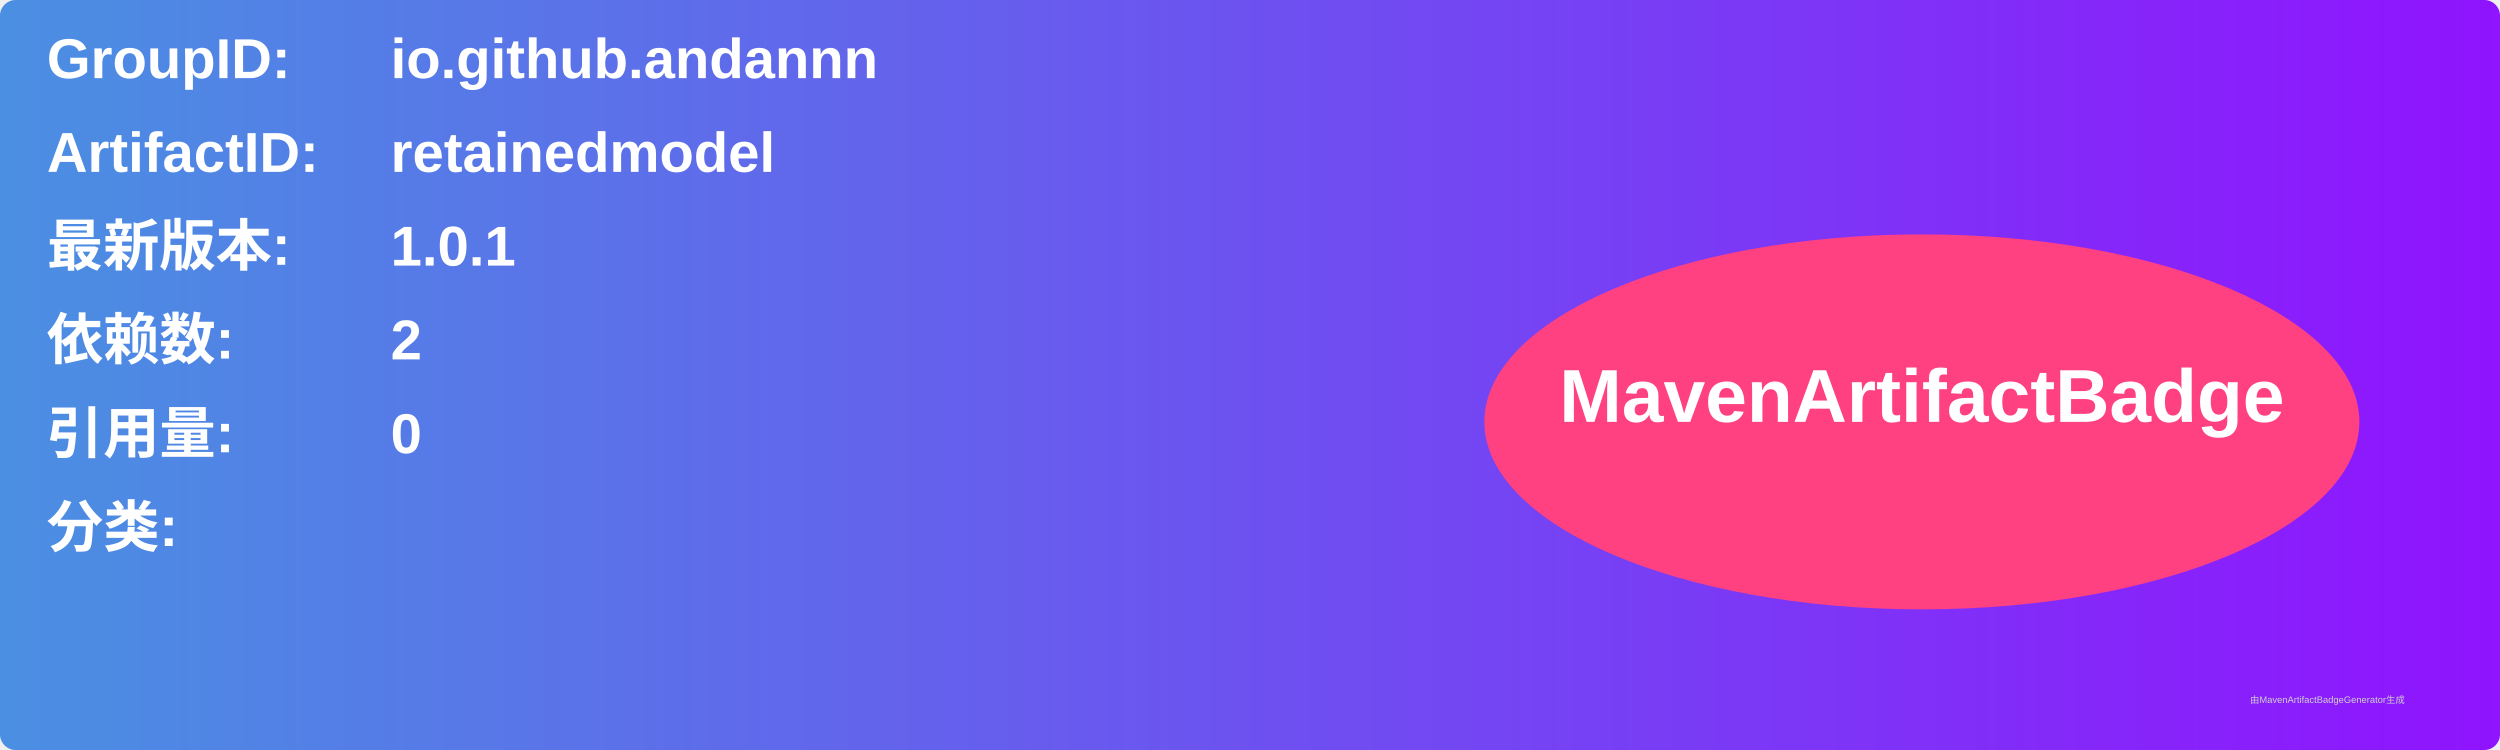
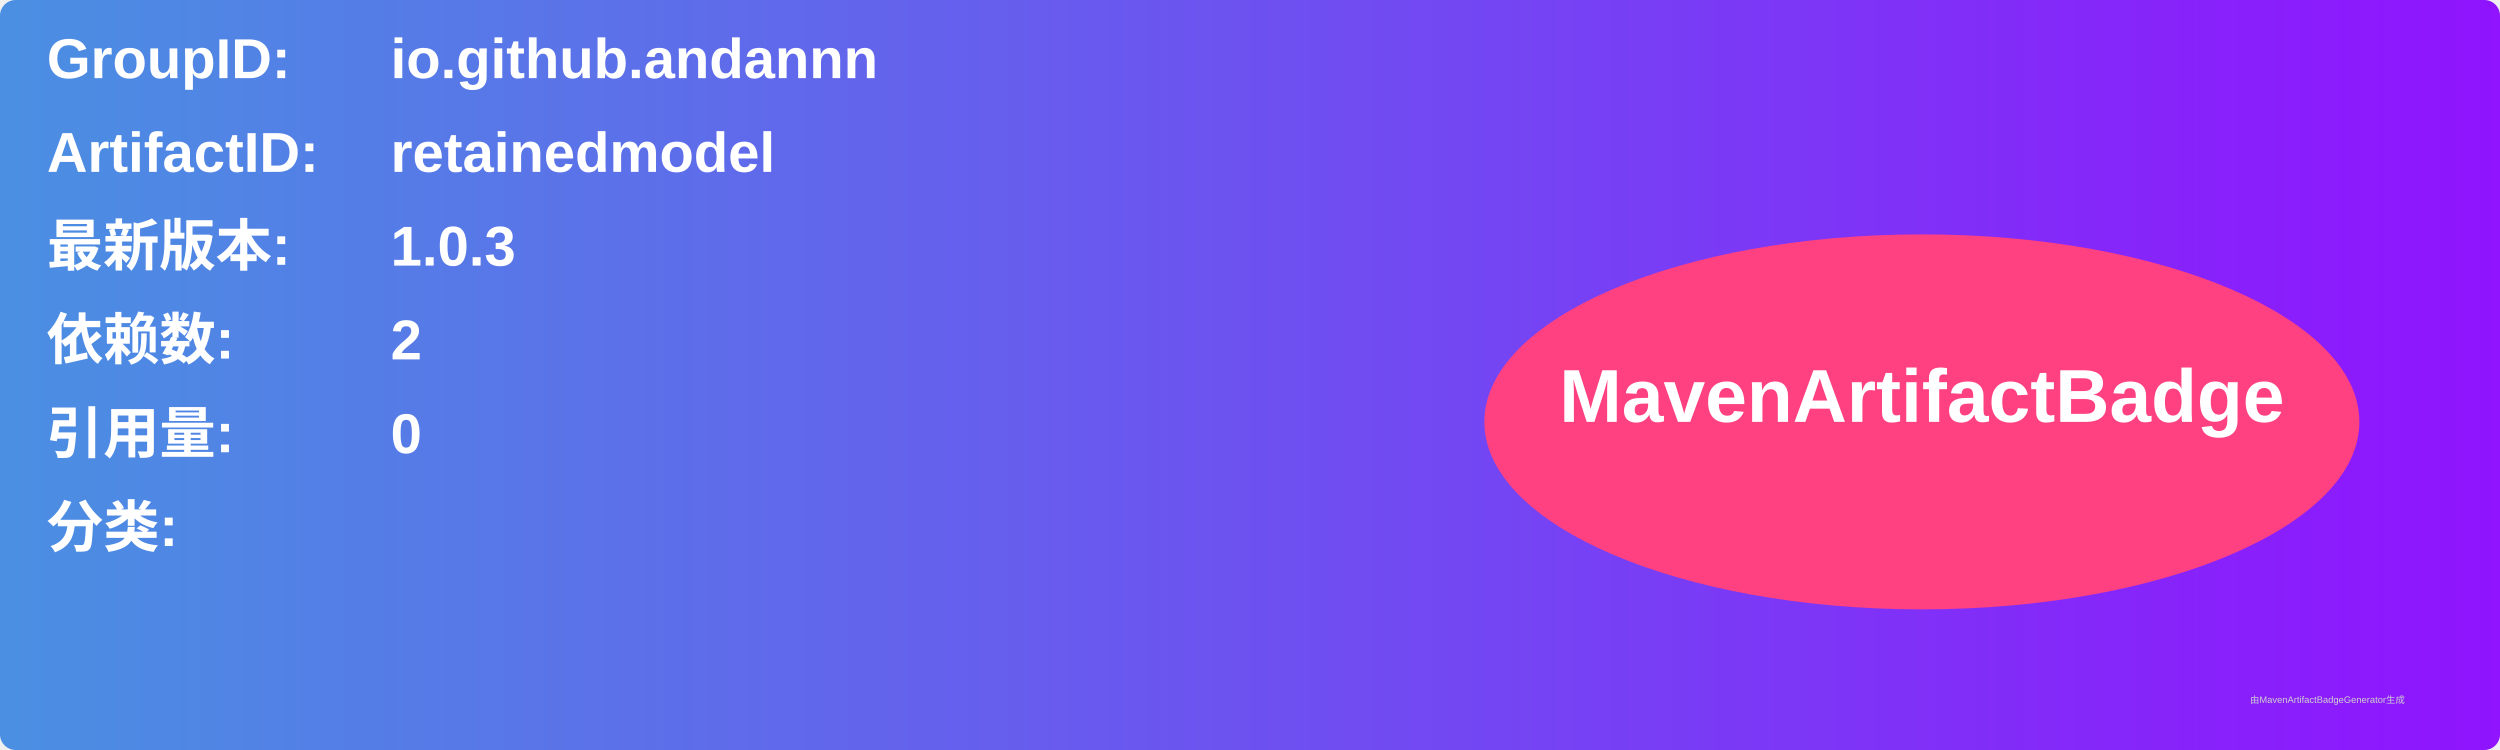
<svg xmlns="http://www.w3.org/2000/svg" width="800" height="240" viewBox="0 0 800 240">
  <linearGradient id="grad" x1="0%" y1="0%" x2="100%" y2="0%">
    <stop offset="0%" stop-color="#4a90e2" />
    <stop offset="100%" stop-color="#9013fe" />
  </linearGradient>
  <rect width="100%" height="100%" rx="5" ry="5" fill="url(#grad)" />
  <g transform="translate(15, 15)">
    <text x="0" y="10" font-family="Arial" font-size="18" fill="white" font-weight="bold" width="260">GroupID:</text>
    <text x="110" y="10" font-family="Arial" font-size="18" fill="white" font-weight="bold" width="460">io.github.andannn</text>
    <text x="0" y="40" font-family="Arial" font-size="18" fill="white" font-weight="bold" width="260">ArtifactID:</text>
    <text x="110" y="40" font-family="Arial" font-size="18" fill="white" font-weight="bold" width="460">retainedmodel</text>
    <text x="0" y="70" font-family="Arial" font-size="18" fill="white" font-weight="bold">最新版本:</text>
    <text x="110" y="70" font-family="Arial" font-size="18" fill="white" font-weight="bold">
-       <tspan font-weight="bold">1.0.1</tspan>
+       <tspan font-weight="bold">1.0.3</tspan>
    </text>
    <text x="0" y="100" font-family="Arial" font-size="18" fill="white" font-weight="bold">依赖数: </text>
    <text x="110" y="100" font-family="Arial" font-size="18" fill="white">
      <tspan font-weight="bold">2</tspan>
    </text>
    <text x="0" y="130" font-family="Arial" font-size="18" fill="white" font-weight="bold">引用量: </text>
    <text x="110" y="130" font-family="Arial" font-size="18" fill="white">
      <tspan font-weight="bold">0</tspan>
    </text>
    <text x="0" y="160" font-family="Arial" font-size="18" fill="white" font-weight="bold">分类:</text>
    <text x="10" y="190" font-family="Arial" font-size="10" fill="white">
      <tspan font-weight="bold" />
    </text>
    <ellipse cx="600" cy="120" rx="140" ry="60" fill="#ff4081" />
    <text x="600" y="120" text-anchor="middle" font-family="Arial" font-size="24" fill="white" font-weight="bold">MavenArtifactBadge</text>
  </g>
  <text x="720" y="225" font-family="Arial" font-size="3" fill="#d0d0d0">由MavenArtifactBadgeGenerator生成</text>
</svg>
